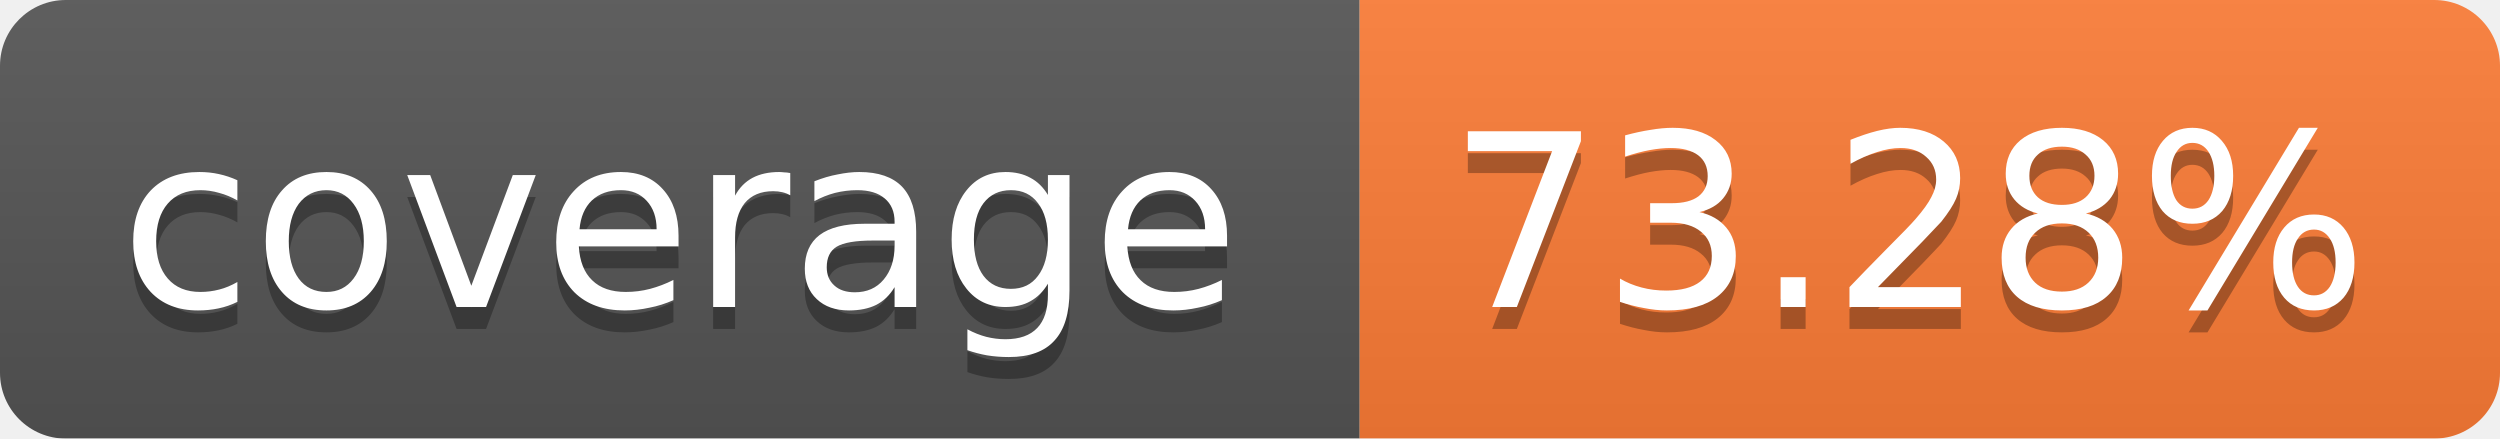
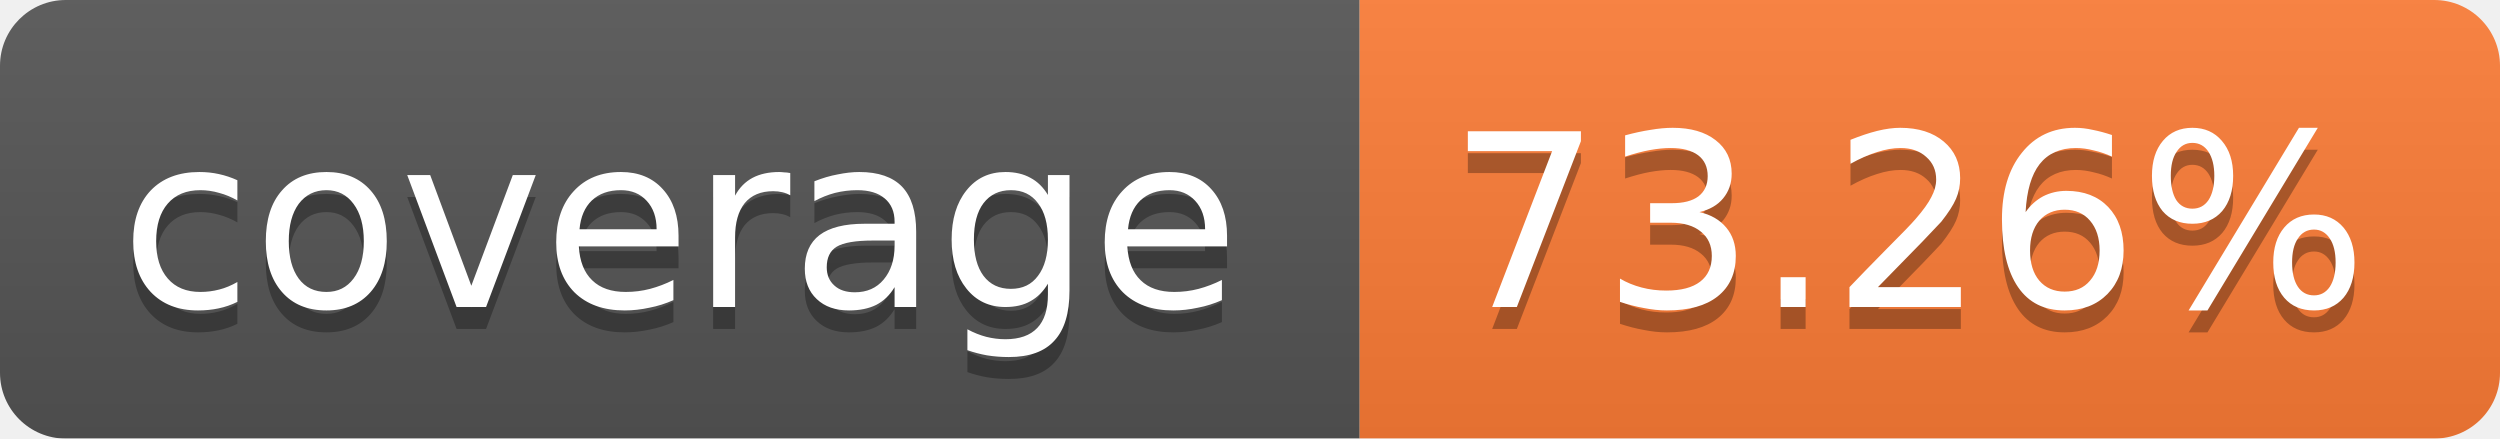
<svg xmlns="http://www.w3.org/2000/svg" width="114" height="20">
  <linearGradient id="b" x2="0" y2="100%">
    <stop offset="0" stop-color="#bbb" stop-opacity=".1" />
    <stop offset="1" stop-opacity=".1" />
  </linearGradient>
  <mask id="a">
    <rect width="114" height="20" rx="3" fill="#fff" />
  </mask>
  <g mask="url(#a)">
    <path fill="#555" d="M0 0h62v20H0z" />
    <path fill="#FE7D37" d="M62 0h52v20H62z" />
    <path fill="url(#b)" d="M0 0h114v20H0z" />
  </g>
  <g fill="#fff" text-anchor="middle" font-family="Verdana,DejaVu Sans,Geneva,sans-serif" font-size="11">
    <text x="31" y="15" fill="#010101" fill-opacity=".3">coverage</text>
    <text x="31" y="14">coverage</text>
-     <text x="87" y="15" fill="#010101" fill-opacity=".3">73.28%</text>
-     <text x="87" y="14">73.28%</text>
+     <text x="87" y="15" fill="#010101" fill-opacity=".3">73.26%</text>
+     <text x="87" y="14">73.26%</text>
  </g>
</svg>
